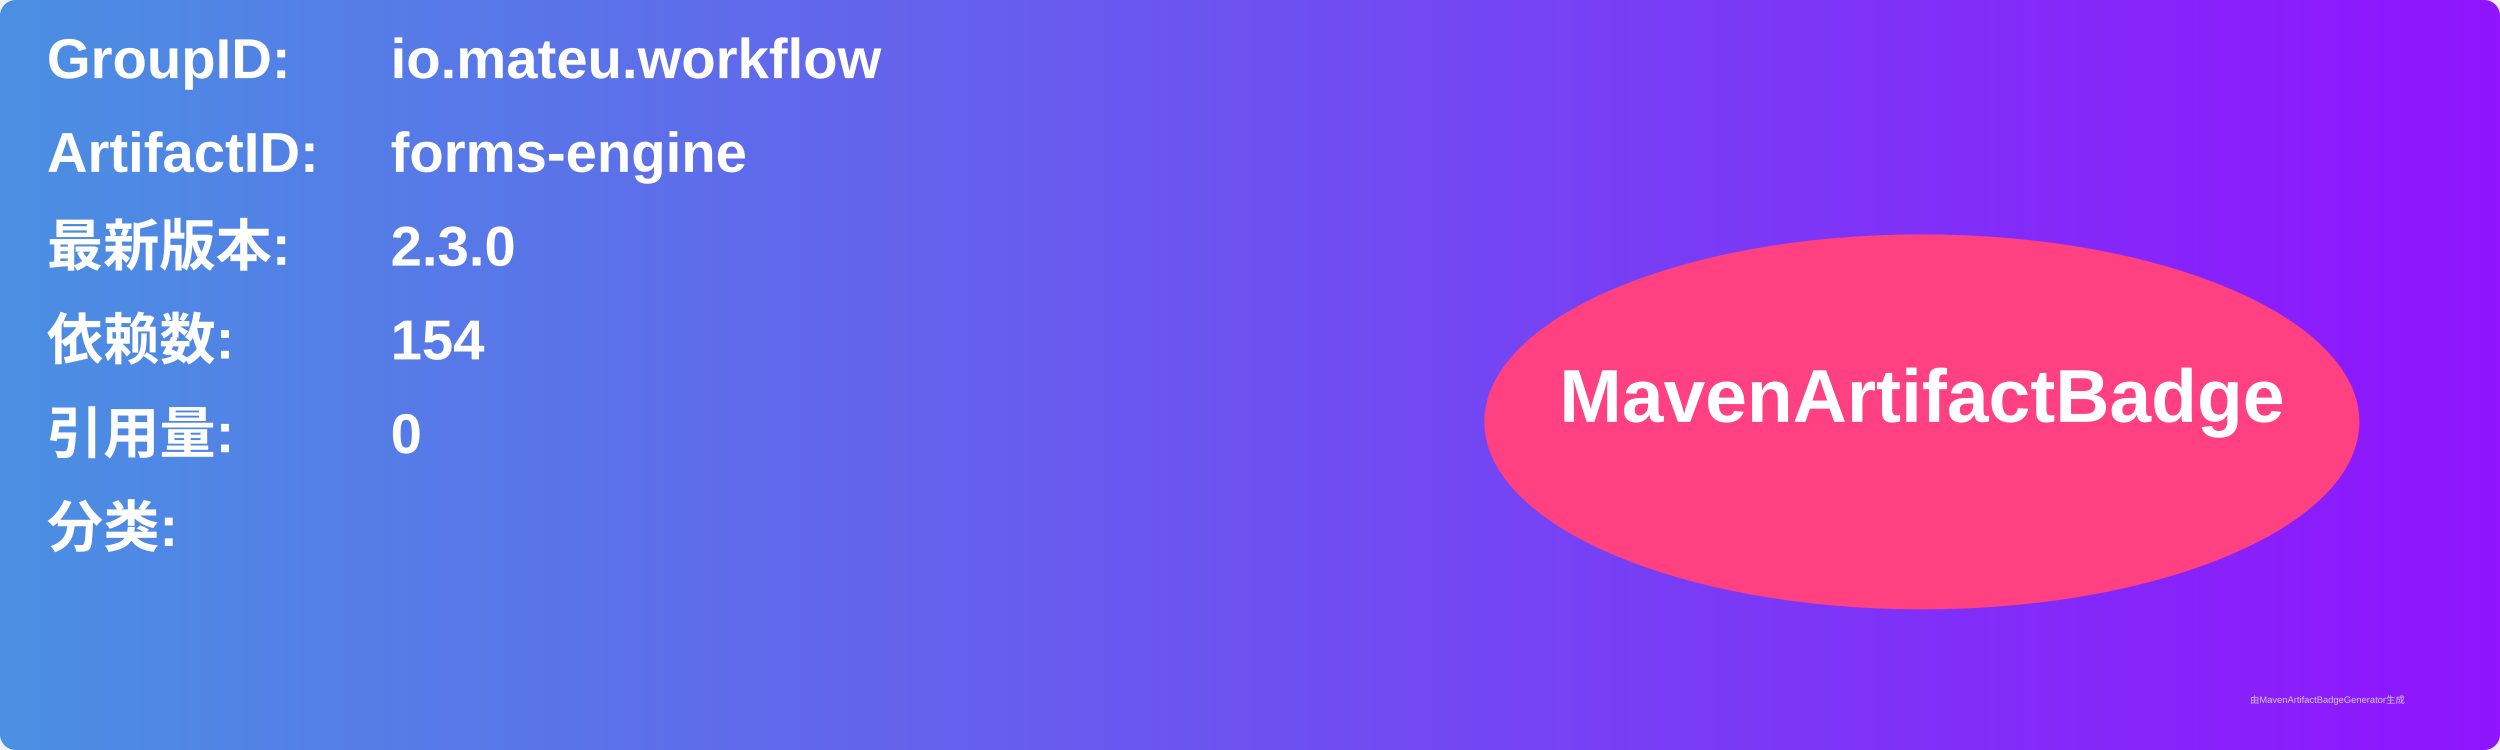
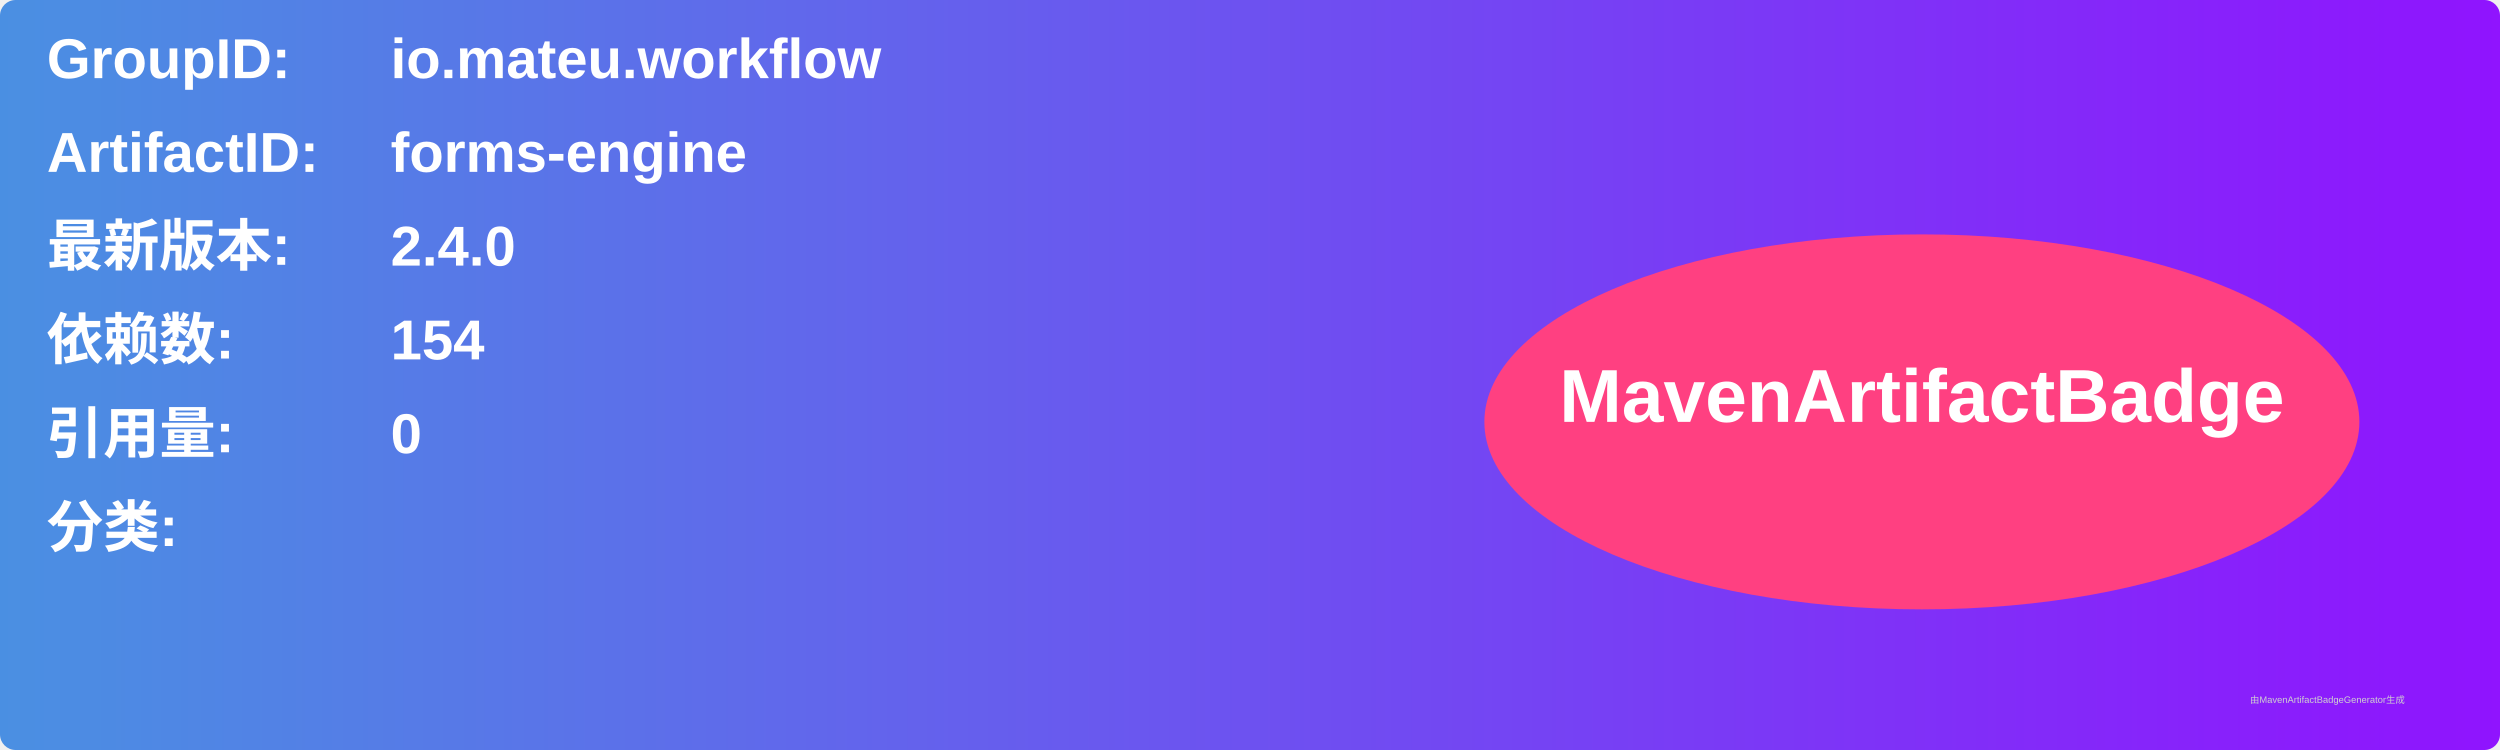
<svg xmlns="http://www.w3.org/2000/svg" width="800" height="240" viewBox="0 0 800 240">
  <linearGradient id="grad" x1="0%" y1="0%" x2="100%" y2="0%">
    <stop offset="0%" stop-color="#4a90e2" />
    <stop offset="100%" stop-color="#9013fe" />
  </linearGradient>
  <rect width="100%" height="100%" rx="5" ry="5" fill="url(#grad)" />
  <g transform="translate(15, 15)">
    <text x="0" y="10" font-family="Arial" font-size="18" fill="white" font-weight="bold" width="260">GroupID:</text>
    <text x="110" y="10" font-family="Arial" font-size="18" fill="white" font-weight="bold" width="460">io.mateu.workflow</text>
    <text x="0" y="40" font-family="Arial" font-size="18" fill="white" font-weight="bold" width="260">ArtifactID:</text>
    <text x="110" y="40" font-family="Arial" font-size="18" fill="white" font-weight="bold" width="460">forms-engine</text>
    <text x="0" y="70" font-family="Arial" font-size="18" fill="white" font-weight="bold">最新版本:</text>
    <text x="110" y="70" font-family="Arial" font-size="18" fill="white" font-weight="bold">
-       <tspan font-weight="bold">2.3.0</tspan>
+       <tspan font-weight="bold">2.4.0</tspan>
    </text>
    <text x="0" y="100" font-family="Arial" font-size="18" fill="white" font-weight="bold">依赖数: </text>
    <text x="110" y="100" font-family="Arial" font-size="18" fill="white">
      <tspan font-weight="bold">154</tspan>
    </text>
    <text x="0" y="130" font-family="Arial" font-size="18" fill="white" font-weight="bold">引用量: </text>
    <text x="110" y="130" font-family="Arial" font-size="18" fill="white">
      <tspan font-weight="bold">0</tspan>
    </text>
    <text x="0" y="160" font-family="Arial" font-size="18" fill="white" font-weight="bold">分类:</text>
    <text x="10" y="190" font-family="Arial" font-size="10" fill="white">
      <tspan font-weight="bold" />
    </text>
    <ellipse cx="600" cy="120" rx="140" ry="60" fill="#ff4081" />
    <text x="600" y="120" text-anchor="middle" font-family="Arial" font-size="24" fill="white" font-weight="bold">MavenArtifactBadge</text>
  </g>
  <text x="720" y="225" font-family="Arial" font-size="3" fill="#d0d0d0">由MavenArtifactBadgeGenerator生成</text>
</svg>
